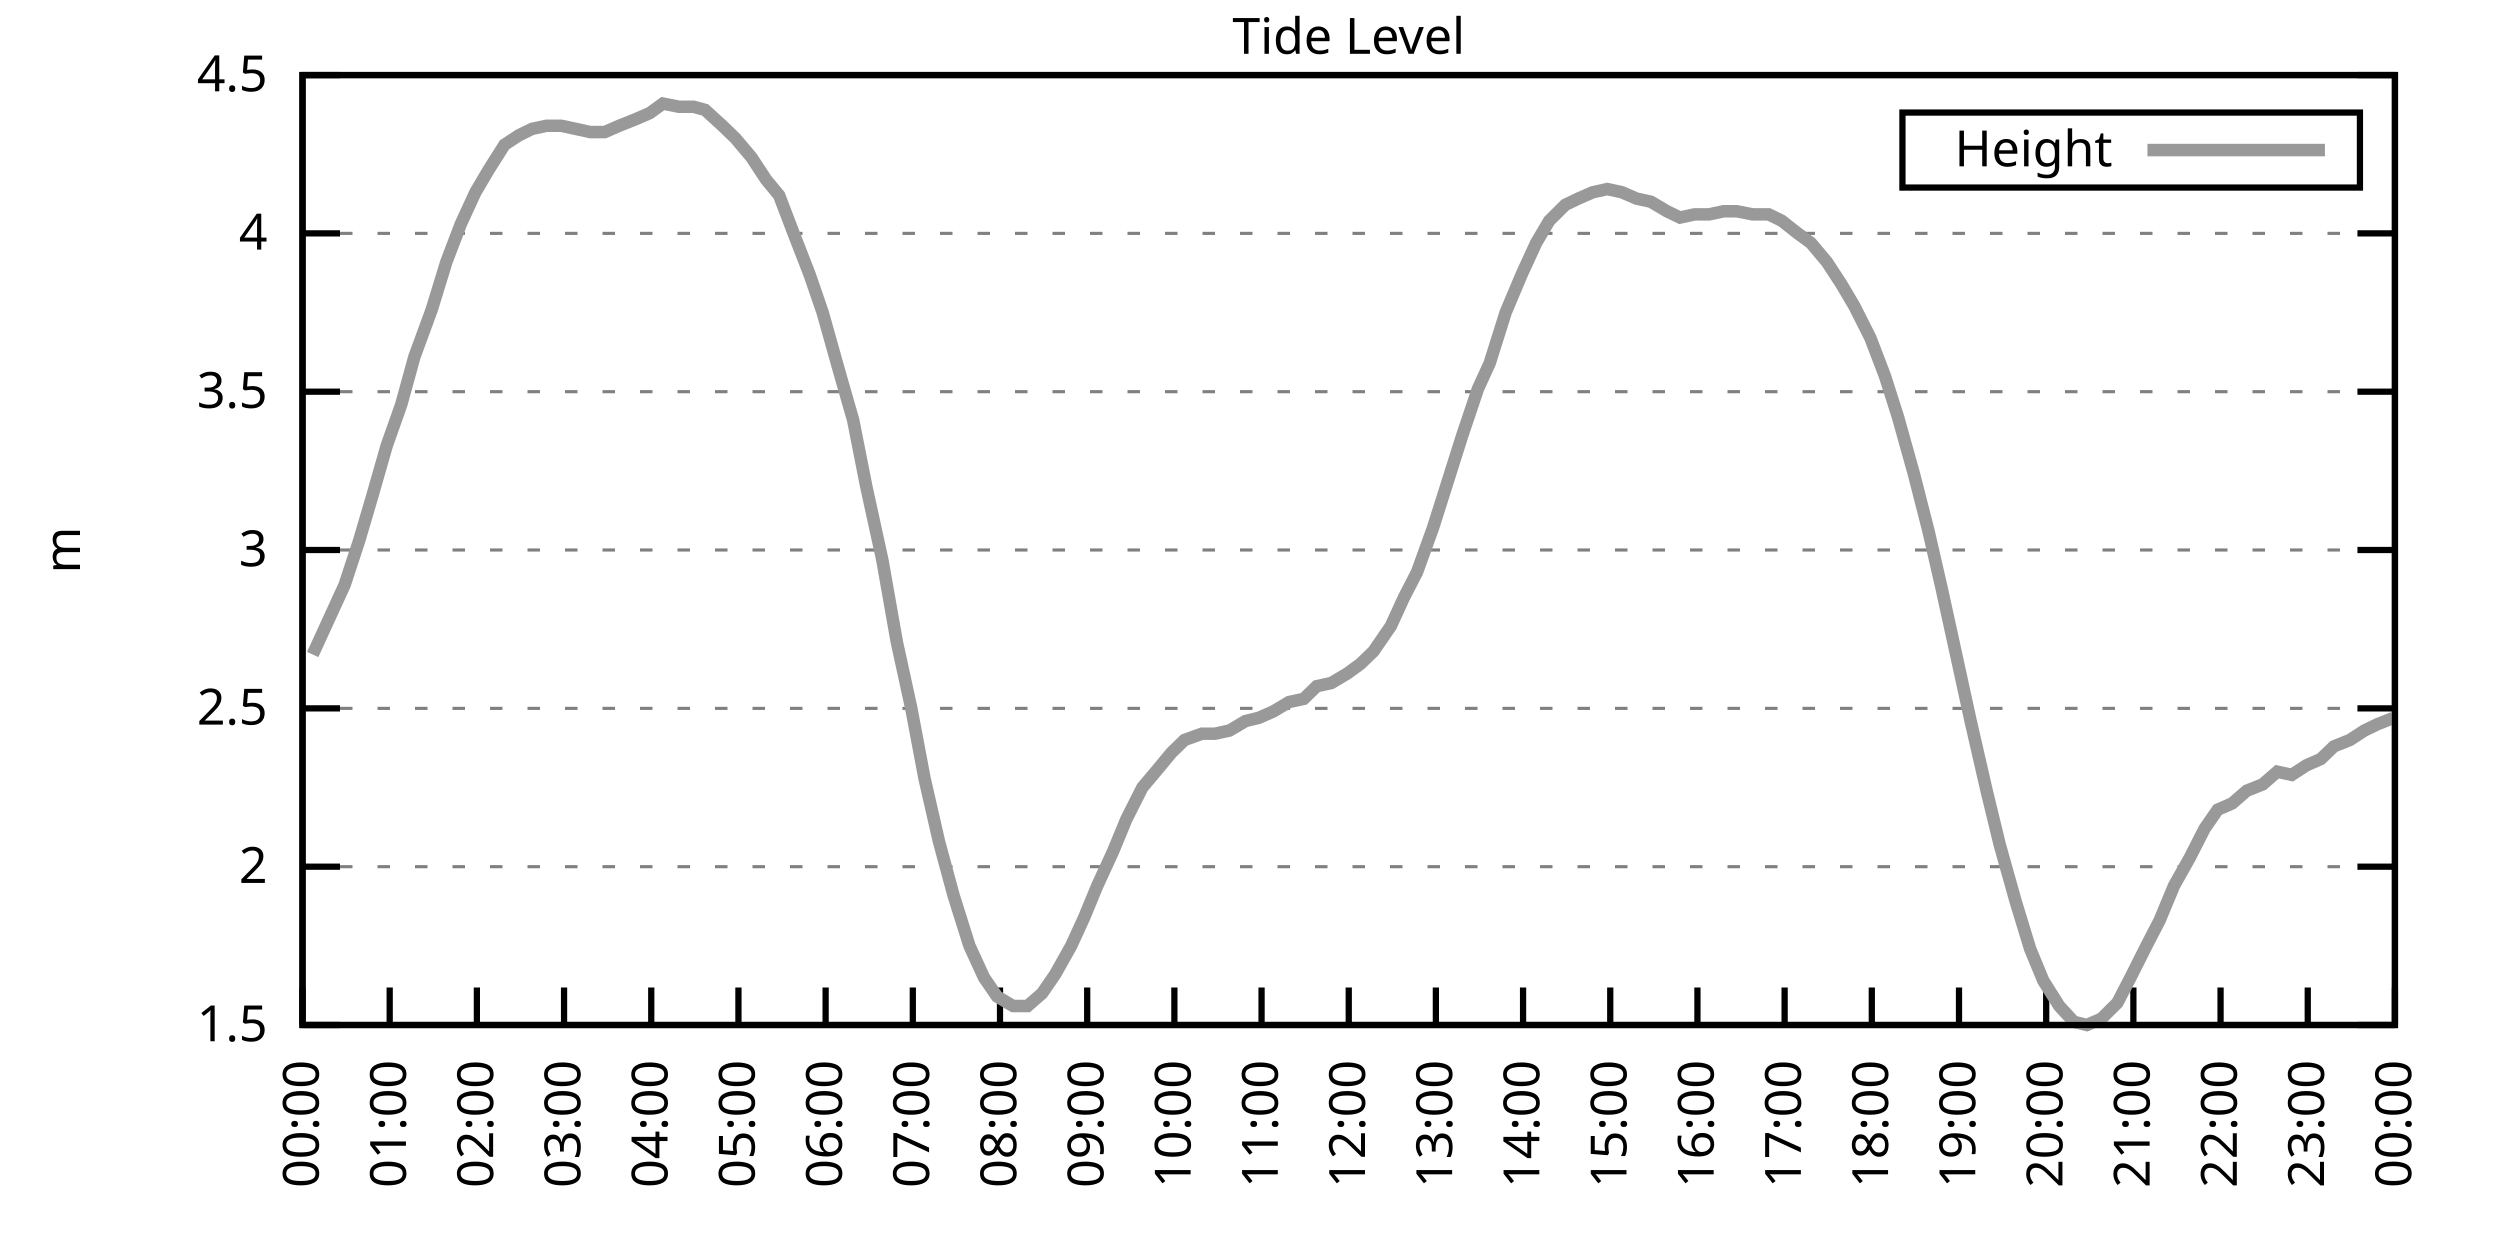
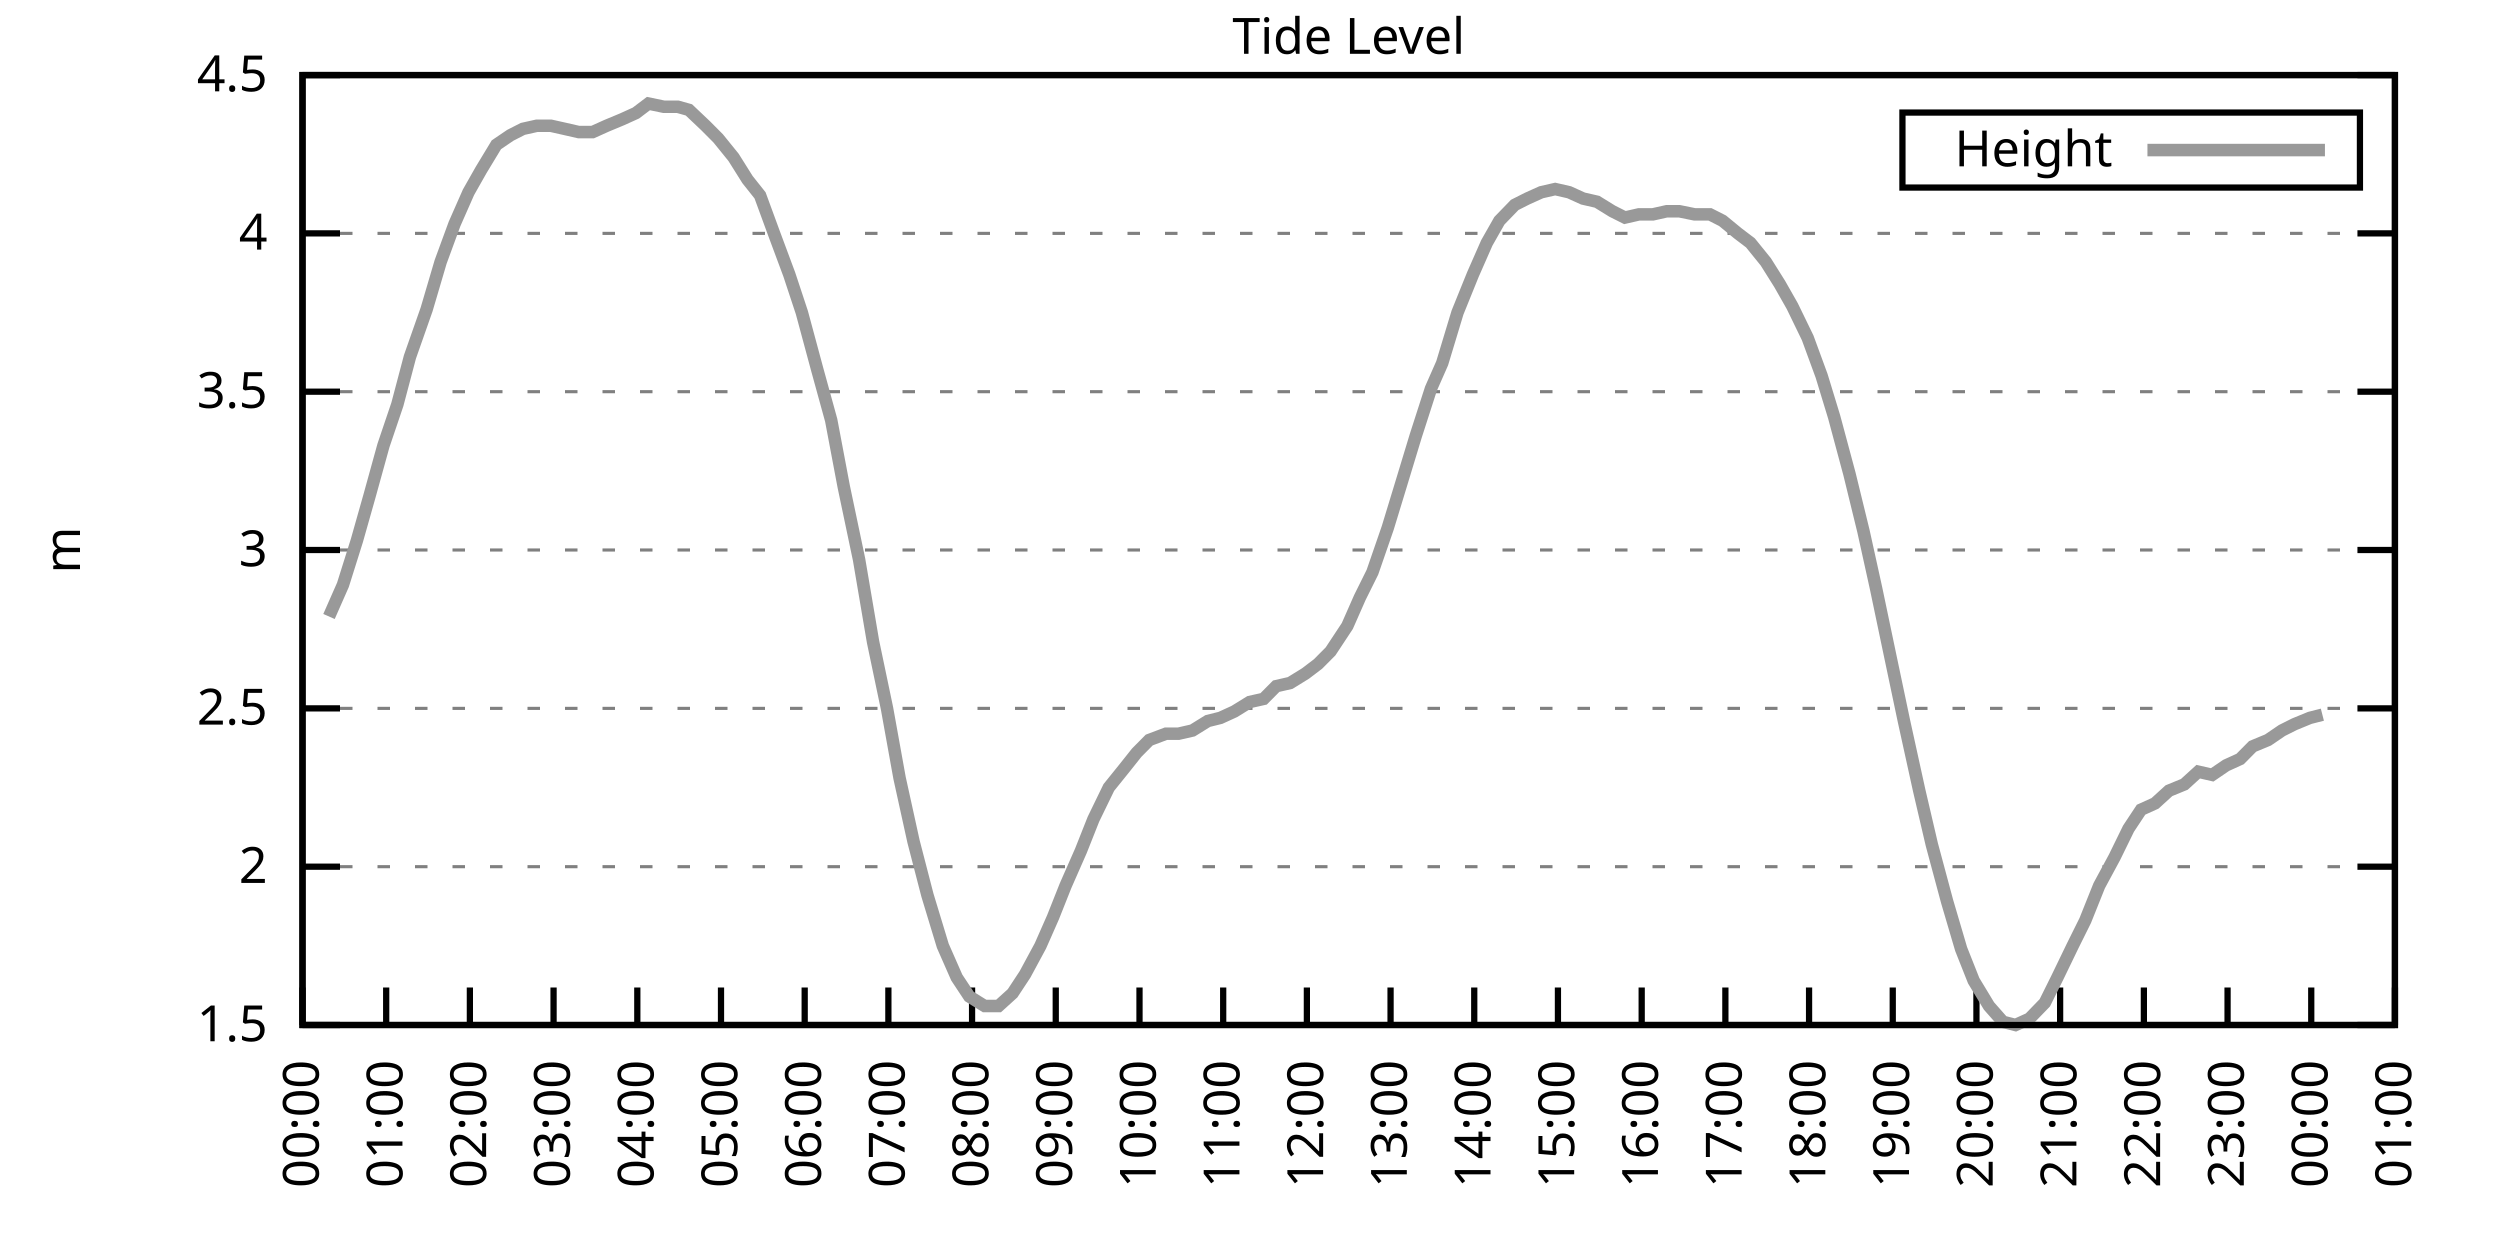
<svg xmlns="http://www.w3.org/2000/svg" xmlns:xlink="http://www.w3.org/1999/xlink" width="400" height="200" viewBox="0 0 400 200">
  <g id="gnuplot_canvas">
    <rect x="0" y="0" width="400" height="200" fill="none" />
    <defs>
      <circle id="gpDot" r="0.5" stroke-width="0.5" stroke="currentColor" />
      <path id="gpPt0" stroke-width="0.333" stroke="currentColor" d="M-1,0 h2 M0,-1 v2" />
      <path id="gpPt1" stroke-width="0.333" stroke="currentColor" d="M-1,-1 L1,1 M1,-1 L-1,1" />
      <path id="gpPt2" stroke-width="0.333" stroke="currentColor" d="M-1,0 L1,0 M0,-1 L0,1 M-1,-1 L1,1 M-1,1 L1,-1" />
      <rect id="gpPt3" stroke-width="0.333" stroke="currentColor" x="-1" y="-1" width="2" height="2" />
      <rect id="gpPt4" stroke-width="0.333" stroke="currentColor" fill="currentColor" x="-1" y="-1" width="2" height="2" />
      <circle id="gpPt5" stroke-width="0.333" stroke="currentColor" cx="0" cy="0" r="1" />
      <use xlink:href="#gpPt5" id="gpPt6" fill="currentColor" stroke="none" />
      <path id="gpPt7" stroke-width="0.333" stroke="currentColor" d="M0,-1.33 L-1.33,0.67 L1.33,0.67 z" />
      <use xlink:href="#gpPt7" id="gpPt8" fill="currentColor" stroke="none" />
      <use xlink:href="#gpPt7" id="gpPt9" stroke="currentColor" transform="rotate(180)" />
      <use xlink:href="#gpPt9" id="gpPt10" fill="currentColor" stroke="none" />
      <use xlink:href="#gpPt3" id="gpPt11" stroke="currentColor" transform="rotate(45)" />
      <use xlink:href="#gpPt11" id="gpPt12" fill="currentColor" stroke="none" />
      <path id="gpPt13" stroke-width="0.333" stroke="currentColor" d="M0,1.330 L1.265,0.411 L0.782,-1.067 L-0.782,-1.076 L-1.265,0.411 z" />
      <use xlink:href="#gpPt13" id="gpPt14" fill="currentColor" stroke="none" />
      <filter id="textbox" filterUnits="objectBoundingBox" x="0" y="0" height="1" width="1">
        <feFlood flood-color="white" flood-opacity="1" result="bgnd" />
        <feComposite in="SourceGraphic" in2="bgnd" operator="atop" />
      </filter>
      <filter id="greybox" filterUnits="objectBoundingBox" x="0" y="0" height="1" width="1">
        <feFlood flood-color="lightgrey" flood-opacity="1" result="grey" />
        <feComposite in="SourceGraphic" in2="grey" operator="atop" />
      </filter>
    </defs>
    <g fill="none" color="white" stroke="currentColor" stroke-width="1.00" stroke-linecap="butt" stroke-linejoin="miter">
</g>
    <g fill="none" color="black" stroke="currentColor" stroke-width="1.00" stroke-linecap="butt" stroke-linejoin="miter">
      <g stroke="none" shape-rendering="crispEdges">
        <polygon fill="rgb(255, 255, 255)" points="48.40,164.00 383.18,164.00 383.18,12.02 48.40,12.02 " />
      </g>
    </g>
    <g fill="none" color="black" stroke="currentColor" stroke-width="1.00" stroke-linecap="butt" stroke-linejoin="miter">
</g>
    <g fill="none" color="black" stroke="black" stroke-width="0.50" stroke-linecap="butt" stroke-linejoin="miter">
</g>
    <g fill="none" color="gray" stroke="currentColor" stroke-width="0.50" stroke-linecap="butt" stroke-linejoin="miter">
      <path stroke="gray" stroke-dasharray="2,4" class="gridline" d="M48.40,164.00 L383.19,164.00  " />
    </g>
    <g fill="none" color="gray" stroke="gray" stroke-width="1.00" stroke-linecap="butt" stroke-linejoin="miter">
</g>
    <g fill="none" color="black" stroke="currentColor" stroke-width="1.00" stroke-linecap="butt" stroke-linejoin="miter">
      <path stroke="black" d="M48.40,164.00 L54.40,164.00 M383.19,164.00 L377.19,164.00  " />
      <g transform="translate(42.80,166.60)" stroke="none" fill="black" font-family="Sans" font-size="8.00" text-anchor="end">
        <text>
          <tspan font-family="Sans"> 1.5</tspan>
        </text>
      </g>
    </g>
    <g fill="none" color="black" stroke="currentColor" stroke-width="1.00" stroke-linecap="butt" stroke-linejoin="miter">
</g>
    <g fill="none" color="black" stroke="black" stroke-width="0.50" stroke-linecap="butt" stroke-linejoin="miter">
</g>
    <g fill="none" color="gray" stroke="currentColor" stroke-width="0.50" stroke-linecap="butt" stroke-linejoin="miter">
      <path stroke="gray" stroke-dasharray="2,4" class="gridline" d="M48.40,138.67 L383.19,138.67  " />
    </g>
    <g fill="none" color="gray" stroke="gray" stroke-width="1.00" stroke-linecap="butt" stroke-linejoin="miter">
</g>
    <g fill="none" color="black" stroke="currentColor" stroke-width="1.00" stroke-linecap="butt" stroke-linejoin="miter">
      <path stroke="black" d="M48.40,138.67 L54.40,138.67 M383.19,138.67 L377.19,138.67  " />
      <g transform="translate(42.80,141.27)" stroke="none" fill="black" font-family="Sans" font-size="8.00" text-anchor="end">
        <text>
          <tspan font-family="Sans"> 2</tspan>
        </text>
      </g>
    </g>
    <g fill="none" color="black" stroke="currentColor" stroke-width="1.00" stroke-linecap="butt" stroke-linejoin="miter">
</g>
    <g fill="none" color="black" stroke="black" stroke-width="0.50" stroke-linecap="butt" stroke-linejoin="miter">
</g>
    <g fill="none" color="gray" stroke="currentColor" stroke-width="0.50" stroke-linecap="butt" stroke-linejoin="miter">
      <path stroke="gray" stroke-dasharray="2,4" class="gridline" d="M48.40,113.34 L383.19,113.34  " />
    </g>
    <g fill="none" color="gray" stroke="gray" stroke-width="1.00" stroke-linecap="butt" stroke-linejoin="miter">
</g>
    <g fill="none" color="black" stroke="currentColor" stroke-width="1.00" stroke-linecap="butt" stroke-linejoin="miter">
      <path stroke="black" d="M48.40,113.34 L54.40,113.34 M383.19,113.34 L377.19,113.34  " />
      <g transform="translate(42.80,115.94)" stroke="none" fill="black" font-family="Sans" font-size="8.00" text-anchor="end">
        <text>
          <tspan font-family="Sans"> 2.5</tspan>
        </text>
      </g>
    </g>
    <g fill="none" color="black" stroke="currentColor" stroke-width="1.00" stroke-linecap="butt" stroke-linejoin="miter">
</g>
    <g fill="none" color="black" stroke="black" stroke-width="0.50" stroke-linecap="butt" stroke-linejoin="miter">
</g>
    <g fill="none" color="gray" stroke="currentColor" stroke-width="0.50" stroke-linecap="butt" stroke-linejoin="miter">
      <path stroke="gray" stroke-dasharray="2,4" class="gridline" d="M48.40,88.00 L383.19,88.00  " />
    </g>
    <g fill="none" color="gray" stroke="gray" stroke-width="1.00" stroke-linecap="butt" stroke-linejoin="miter">
</g>
    <g fill="none" color="black" stroke="currentColor" stroke-width="1.00" stroke-linecap="butt" stroke-linejoin="miter">
      <path stroke="black" d="M48.40,88.00 L54.40,88.00 M383.19,88.00 L377.19,88.00  " />
      <g transform="translate(42.80,90.60)" stroke="none" fill="black" font-family="Sans" font-size="8.00" text-anchor="end">
        <text>
          <tspan font-family="Sans"> 3</tspan>
        </text>
      </g>
    </g>
    <g fill="none" color="black" stroke="currentColor" stroke-width="1.00" stroke-linecap="butt" stroke-linejoin="miter">
</g>
    <g fill="none" color="black" stroke="black" stroke-width="0.50" stroke-linecap="butt" stroke-linejoin="miter">
</g>
    <g fill="none" color="gray" stroke="currentColor" stroke-width="0.50" stroke-linecap="butt" stroke-linejoin="miter">
      <path stroke="gray" stroke-dasharray="2,4" class="gridline" d="M48.40,62.67 L383.19,62.67  " />
    </g>
    <g fill="none" color="gray" stroke="gray" stroke-width="1.00" stroke-linecap="butt" stroke-linejoin="miter">
</g>
    <g fill="none" color="black" stroke="currentColor" stroke-width="1.00" stroke-linecap="butt" stroke-linejoin="miter">
      <path stroke="black" d="M48.40,62.67 L54.40,62.67 M383.19,62.67 L377.19,62.67  " />
      <g transform="translate(42.80,65.27)" stroke="none" fill="black" font-family="Sans" font-size="8.00" text-anchor="end">
        <text>
          <tspan font-family="Sans"> 3.5</tspan>
        </text>
      </g>
    </g>
    <g fill="none" color="black" stroke="currentColor" stroke-width="1.00" stroke-linecap="butt" stroke-linejoin="miter">
</g>
    <g fill="none" color="black" stroke="black" stroke-width="0.50" stroke-linecap="butt" stroke-linejoin="miter">
</g>
    <g fill="none" color="gray" stroke="currentColor" stroke-width="0.50" stroke-linecap="butt" stroke-linejoin="miter">
      <path stroke="gray" stroke-dasharray="2,4" class="gridline" d="M48.40,37.34 L383.19,37.34  " />
    </g>
    <g fill="none" color="gray" stroke="gray" stroke-width="1.00" stroke-linecap="butt" stroke-linejoin="miter">
</g>
    <g fill="none" color="black" stroke="currentColor" stroke-width="1.00" stroke-linecap="butt" stroke-linejoin="miter">
      <path stroke="black" d="M48.40,37.34 L54.40,37.34 M383.19,37.34 L377.19,37.34  " />
      <g transform="translate(42.80,39.94)" stroke="none" fill="black" font-family="Sans" font-size="8.00" text-anchor="end">
        <text>
          <tspan font-family="Sans"> 4</tspan>
        </text>
      </g>
    </g>
    <g fill="none" color="black" stroke="currentColor" stroke-width="1.00" stroke-linecap="butt" stroke-linejoin="miter">
</g>
    <g fill="none" color="black" stroke="black" stroke-width="0.50" stroke-linecap="butt" stroke-linejoin="miter">
</g>
    <g fill="none" color="gray" stroke="currentColor" stroke-width="0.50" stroke-linecap="butt" stroke-linejoin="miter">
      <path stroke="gray" stroke-dasharray="2,4" class="gridline" d="M48.40,12.01 L383.19,12.01  " />
    </g>
    <g fill="none" color="gray" stroke="gray" stroke-width="1.00" stroke-linecap="butt" stroke-linejoin="miter">
</g>
    <g fill="none" color="black" stroke="currentColor" stroke-width="1.00" stroke-linecap="butt" stroke-linejoin="miter">
      <path stroke="black" d="M48.40,12.01 L54.40,12.01 M383.19,12.01 L377.19,12.01  " />
      <g transform="translate(42.80,14.61)" stroke="none" fill="black" font-family="Sans" font-size="8.00" text-anchor="end">
        <text>
          <tspan font-family="Sans"> 4.5</tspan>
        </text>
      </g>
    </g>
    <g fill="none" color="black" stroke="currentColor" stroke-width="1.00" stroke-linecap="butt" stroke-linejoin="miter">
      <path stroke="black" d="M48.40,164.00 L48.40,158.00  " />
      <g transform="translate(51.00,169.60) rotate(270.00)" stroke="none" fill="black" font-family="Sans" font-size="8.00" text-anchor="end">
        <text>
          <tspan font-family="Sans">00:00</tspan>
        </text>
      </g>
    </g>
    <g fill="none" color="black" stroke="currentColor" stroke-width="1.00" stroke-linecap="butt" stroke-linejoin="miter">
-       <path stroke="black" d="M62.35,164.00 L62.35,158.00  " />
-       <g transform="translate(64.95,169.60) rotate(270.00)" stroke="none" fill="black" font-family="Sans" font-size="8.00" text-anchor="end">
+       <path stroke="black" d="M61.79,164.00 L61.79,158.00  " />
+       <g transform="translate(64.39,169.60) rotate(270.00)" stroke="none" fill="black" font-family="Sans" font-size="8.00" text-anchor="end">
        <text>
          <tspan font-family="Sans">01:00</tspan>
        </text>
      </g>
    </g>
    <g fill="none" color="black" stroke="currentColor" stroke-width="1.00" stroke-linecap="butt" stroke-linejoin="miter">
-       <path stroke="black" d="M76.30,164.00 L76.30,158.00  " />
-       <g transform="translate(78.90,169.60) rotate(270.00)" stroke="none" fill="black" font-family="Sans" font-size="8.00" text-anchor="end">
+       <path stroke="black" d="M75.18,164.00 L75.18,158.00  " />
+       <g transform="translate(77.78,169.60) rotate(270.00)" stroke="none" fill="black" font-family="Sans" font-size="8.00" text-anchor="end">
        <text>
          <tspan font-family="Sans">02:00</tspan>
        </text>
      </g>
    </g>
    <g fill="none" color="black" stroke="currentColor" stroke-width="1.00" stroke-linecap="butt" stroke-linejoin="miter">
-       <path stroke="black" d="M90.25,164.00 L90.25,158.00  " />
-       <g transform="translate(92.85,169.60) rotate(270.00)" stroke="none" fill="black" font-family="Sans" font-size="8.00" text-anchor="end">
+       <path stroke="black" d="M88.57,164.00 L88.57,158.00  " />
+       <g transform="translate(91.17,169.60) rotate(270.00)" stroke="none" fill="black" font-family="Sans" font-size="8.00" text-anchor="end">
        <text>
          <tspan font-family="Sans">03:00</tspan>
        </text>
      </g>
    </g>
    <g fill="none" color="black" stroke="currentColor" stroke-width="1.00" stroke-linecap="butt" stroke-linejoin="miter">
-       <path stroke="black" d="M104.20,164.00 L104.20,158.00  " />
-       <g transform="translate(106.80,169.60) rotate(270.00)" stroke="none" fill="black" font-family="Sans" font-size="8.00" text-anchor="end">
+       <path stroke="black" d="M101.97,164.00 L101.97,158.00  " />
+       <g transform="translate(104.57,169.60) rotate(270.00)" stroke="none" fill="black" font-family="Sans" font-size="8.00" text-anchor="end">
        <text>
          <tspan font-family="Sans">04:00</tspan>
        </text>
      </g>
    </g>
    <g fill="none" color="black" stroke="currentColor" stroke-width="1.00" stroke-linecap="butt" stroke-linejoin="miter">
-       <path stroke="black" d="M118.15,164.00 L118.15,158.00  " />
-       <g transform="translate(120.75,169.60) rotate(270.00)" stroke="none" fill="black" font-family="Sans" font-size="8.00" text-anchor="end">
+       <path stroke="black" d="M115.36,164.00 L115.36,158.00  " />
+       <g transform="translate(117.96,169.60) rotate(270.00)" stroke="none" fill="black" font-family="Sans" font-size="8.00" text-anchor="end">
        <text>
          <tspan font-family="Sans">05:00</tspan>
        </text>
      </g>
    </g>
    <g fill="none" color="black" stroke="currentColor" stroke-width="1.00" stroke-linecap="butt" stroke-linejoin="miter">
-       <path stroke="black" d="M132.10,164.00 L132.10,158.00  " />
-       <g transform="translate(134.70,169.60) rotate(270.00)" stroke="none" fill="black" font-family="Sans" font-size="8.00" text-anchor="end">
+       <path stroke="black" d="M128.75,164.00 L128.75,158.00  " />
+       <g transform="translate(131.35,169.60) rotate(270.00)" stroke="none" fill="black" font-family="Sans" font-size="8.00" text-anchor="end">
        <text>
          <tspan font-family="Sans">06:00</tspan>
        </text>
      </g>
    </g>
    <g fill="none" color="black" stroke="currentColor" stroke-width="1.00" stroke-linecap="butt" stroke-linejoin="miter">
-       <path stroke="black" d="M146.05,164.00 L146.05,158.00  " />
-       <g transform="translate(148.65,169.60) rotate(270.00)" stroke="none" fill="black" font-family="Sans" font-size="8.00" text-anchor="end">
+       <path stroke="black" d="M142.14,164.00 L142.14,158.00  " />
+       <g transform="translate(144.74,169.60) rotate(270.00)" stroke="none" fill="black" font-family="Sans" font-size="8.00" text-anchor="end">
        <text>
          <tspan font-family="Sans">07:00</tspan>
        </text>
      </g>
    </g>
    <g fill="none" color="black" stroke="currentColor" stroke-width="1.00" stroke-linecap="butt" stroke-linejoin="miter">
-       <path stroke="black" d="M160.00,164.00 L160.00,158.00  " />
-       <g transform="translate(162.60,169.60) rotate(270.00)" stroke="none" fill="black" font-family="Sans" font-size="8.00" text-anchor="end">
+       <path stroke="black" d="M155.53,164.00 L155.53,158.00  " />
+       <g transform="translate(158.13,169.60) rotate(270.00)" stroke="none" fill="black" font-family="Sans" font-size="8.00" text-anchor="end">
        <text>
          <tspan font-family="Sans">08:00</tspan>
        </text>
      </g>
    </g>
    <g fill="none" color="black" stroke="currentColor" stroke-width="1.00" stroke-linecap="butt" stroke-linejoin="miter">
-       <path stroke="black" d="M173.95,164.00 L173.95,158.00  " />
-       <g transform="translate(176.55,169.60) rotate(270.00)" stroke="none" fill="black" font-family="Sans" font-size="8.00" text-anchor="end">
+       <path stroke="black" d="M168.92,164.00 L168.92,158.00  " />
+       <g transform="translate(171.52,169.60) rotate(270.00)" stroke="none" fill="black" font-family="Sans" font-size="8.00" text-anchor="end">
        <text>
          <tspan font-family="Sans">09:00</tspan>
        </text>
      </g>
    </g>
    <g fill="none" color="black" stroke="currentColor" stroke-width="1.00" stroke-linecap="butt" stroke-linejoin="miter">
-       <path stroke="black" d="M187.90,164.00 L187.90,158.00  " />
-       <g transform="translate(190.50,169.60) rotate(270.00)" stroke="none" fill="black" font-family="Sans" font-size="8.00" text-anchor="end">
+       <path stroke="black" d="M182.32,164.00 L182.32,158.00  " />
+       <g transform="translate(184.92,169.60) rotate(270.00)" stroke="none" fill="black" font-family="Sans" font-size="8.00" text-anchor="end">
        <text>
          <tspan font-family="Sans">10:00</tspan>
        </text>
      </g>
    </g>
    <g fill="none" color="black" stroke="currentColor" stroke-width="1.00" stroke-linecap="butt" stroke-linejoin="miter">
-       <path stroke="black" d="M201.85,164.00 L201.85,158.00  " />
-       <g transform="translate(204.45,169.60) rotate(270.00)" stroke="none" fill="black" font-family="Sans" font-size="8.00" text-anchor="end">
+       <path stroke="black" d="M195.71,164.00 L195.71,158.00  " />
+       <g transform="translate(198.31,169.60) rotate(270.00)" stroke="none" fill="black" font-family="Sans" font-size="8.00" text-anchor="end">
        <text>
          <tspan font-family="Sans">11:00</tspan>
        </text>
      </g>
    </g>
    <g fill="none" color="black" stroke="currentColor" stroke-width="1.00" stroke-linecap="butt" stroke-linejoin="miter">
-       <path stroke="black" d="M215.80,164.00 L215.80,158.00  " />
-       <g transform="translate(218.40,169.60) rotate(270.00)" stroke="none" fill="black" font-family="Sans" font-size="8.00" text-anchor="end">
+       <path stroke="black" d="M209.10,164.00 L209.10,158.00  " />
+       <g transform="translate(211.70,169.60) rotate(270.00)" stroke="none" fill="black" font-family="Sans" font-size="8.00" text-anchor="end">
        <text>
          <tspan font-family="Sans">12:00</tspan>
        </text>
      </g>
    </g>
    <g fill="none" color="black" stroke="currentColor" stroke-width="1.00" stroke-linecap="butt" stroke-linejoin="miter">
-       <path stroke="black" d="M229.74,164.00 L229.74,158.00  " />
-       <g transform="translate(232.34,169.60) rotate(270.00)" stroke="none" fill="black" font-family="Sans" font-size="8.00" text-anchor="end">
+       <path stroke="black" d="M222.49,164.00 L222.49,158.00  " />
+       <g transform="translate(225.09,169.60) rotate(270.00)" stroke="none" fill="black" font-family="Sans" font-size="8.00" text-anchor="end">
        <text>
          <tspan font-family="Sans">13:00</tspan>
        </text>
      </g>
    </g>
    <g fill="none" color="black" stroke="currentColor" stroke-width="1.00" stroke-linecap="butt" stroke-linejoin="miter">
-       <path stroke="black" d="M243.69,164.00 L243.69,158.00  " />
-       <g transform="translate(246.29,169.60) rotate(270.00)" stroke="none" fill="black" font-family="Sans" font-size="8.00" text-anchor="end">
+       <path stroke="black" d="M235.88,164.00 L235.88,158.00  " />
+       <g transform="translate(238.48,169.60) rotate(270.00)" stroke="none" fill="black" font-family="Sans" font-size="8.00" text-anchor="end">
        <text>
          <tspan font-family="Sans">14:00</tspan>
        </text>
      </g>
    </g>
    <g fill="none" color="black" stroke="currentColor" stroke-width="1.00" stroke-linecap="butt" stroke-linejoin="miter">
-       <path stroke="black" d="M257.64,164.00 L257.64,158.00  " />
-       <g transform="translate(260.24,169.60) rotate(270.00)" stroke="none" fill="black" font-family="Sans" font-size="8.00" text-anchor="end">
+       <path stroke="black" d="M249.27,164.00 L249.27,158.00  " />
+       <g transform="translate(251.87,169.60) rotate(270.00)" stroke="none" fill="black" font-family="Sans" font-size="8.00" text-anchor="end">
        <text>
          <tspan font-family="Sans">15:00</tspan>
        </text>
      </g>
    </g>
    <g fill="none" color="black" stroke="currentColor" stroke-width="1.00" stroke-linecap="butt" stroke-linejoin="miter">
-       <path stroke="black" d="M271.59,164.00 L271.59,158.00  " />
-       <g transform="translate(274.19,169.60) rotate(270.00)" stroke="none" fill="black" font-family="Sans" font-size="8.00" text-anchor="end">
+       <path stroke="black" d="M262.67,164.00 L262.67,158.00  " />
+       <g transform="translate(265.27,169.60) rotate(270.00)" stroke="none" fill="black" font-family="Sans" font-size="8.00" text-anchor="end">
        <text>
          <tspan font-family="Sans">16:00</tspan>
        </text>
      </g>
    </g>
    <g fill="none" color="black" stroke="currentColor" stroke-width="1.00" stroke-linecap="butt" stroke-linejoin="miter">
-       <path stroke="black" d="M285.54,164.00 L285.54,158.00  " />
-       <g transform="translate(288.14,169.60) rotate(270.00)" stroke="none" fill="black" font-family="Sans" font-size="8.00" text-anchor="end">
+       <path stroke="black" d="M276.06,164.00 L276.06,158.00  " />
+       <g transform="translate(278.66,169.60) rotate(270.00)" stroke="none" fill="black" font-family="Sans" font-size="8.00" text-anchor="end">
        <text>
          <tspan font-family="Sans">17:00</tspan>
        </text>
      </g>
    </g>
    <g fill="none" color="black" stroke="currentColor" stroke-width="1.00" stroke-linecap="butt" stroke-linejoin="miter">
-       <path stroke="black" d="M299.49,164.00 L299.49,158.00  " />
-       <g transform="translate(302.09,169.60) rotate(270.00)" stroke="none" fill="black" font-family="Sans" font-size="8.00" text-anchor="end">
+       <path stroke="black" d="M289.45,164.00 L289.45,158.00  " />
+       <g transform="translate(292.05,169.60) rotate(270.00)" stroke="none" fill="black" font-family="Sans" font-size="8.00" text-anchor="end">
        <text>
          <tspan font-family="Sans">18:00</tspan>
        </text>
      </g>
    </g>
    <g fill="none" color="black" stroke="currentColor" stroke-width="1.00" stroke-linecap="butt" stroke-linejoin="miter">
-       <path stroke="black" d="M313.44,164.00 L313.44,158.00  " />
-       <g transform="translate(316.04,169.60) rotate(270.00)" stroke="none" fill="black" font-family="Sans" font-size="8.00" text-anchor="end">
+       <path stroke="black" d="M302.84,164.00 L302.84,158.00  " />
+       <g transform="translate(305.44,169.60) rotate(270.00)" stroke="none" fill="black" font-family="Sans" font-size="8.00" text-anchor="end">
        <text>
          <tspan font-family="Sans">19:00</tspan>
        </text>
      </g>
    </g>
    <g fill="none" color="black" stroke="currentColor" stroke-width="1.00" stroke-linecap="butt" stroke-linejoin="miter">
-       <path stroke="black" d="M327.39,164.00 L327.39,158.00  " />
-       <g transform="translate(329.99,169.60) rotate(270.00)" stroke="none" fill="black" font-family="Sans" font-size="8.00" text-anchor="end">
+       <path stroke="black" d="M316.23,164.00 L316.23,158.00  " />
+       <g transform="translate(318.83,169.60) rotate(270.00)" stroke="none" fill="black" font-family="Sans" font-size="8.00" text-anchor="end">
        <text>
          <tspan font-family="Sans">20:00</tspan>
        </text>
      </g>
    </g>
    <g fill="none" color="black" stroke="currentColor" stroke-width="1.00" stroke-linecap="butt" stroke-linejoin="miter">
-       <path stroke="black" d="M341.34,164.00 L341.34,158.00  " />
-       <g transform="translate(343.94,169.60) rotate(270.00)" stroke="none" fill="black" font-family="Sans" font-size="8.00" text-anchor="end">
+       <path stroke="black" d="M329.62,164.00 L329.62,158.00  " />
+       <g transform="translate(332.22,169.60) rotate(270.00)" stroke="none" fill="black" font-family="Sans" font-size="8.00" text-anchor="end">
        <text>
          <tspan font-family="Sans">21:00</tspan>
        </text>
      </g>
    </g>
    <g fill="none" color="black" stroke="currentColor" stroke-width="1.00" stroke-linecap="butt" stroke-linejoin="miter">
-       <path stroke="black" d="M355.29,164.00 L355.29,158.00  " />
-       <g transform="translate(357.89,169.60) rotate(270.00)" stroke="none" fill="black" font-family="Sans" font-size="8.00" text-anchor="end">
+       <path stroke="black" d="M343.02,164.00 L343.02,158.00  " />
+       <g transform="translate(345.62,169.60) rotate(270.00)" stroke="none" fill="black" font-family="Sans" font-size="8.00" text-anchor="end">
        <text>
          <tspan font-family="Sans">22:00</tspan>
        </text>
      </g>
    </g>
    <g fill="none" color="black" stroke="currentColor" stroke-width="1.00" stroke-linecap="butt" stroke-linejoin="miter">
-       <path stroke="black" d="M369.24,164.00 L369.24,158.00  " />
-       <g transform="translate(371.84,169.60) rotate(270.00)" stroke="none" fill="black" font-family="Sans" font-size="8.00" text-anchor="end">
+       <path stroke="black" d="M356.41,164.00 L356.41,158.00  " />
+       <g transform="translate(359.01,169.60) rotate(270.00)" stroke="none" fill="black" font-family="Sans" font-size="8.00" text-anchor="end">
        <text>
          <tspan font-family="Sans">23:00</tspan>
+         </text>
+       </g>
+     </g>
+     <g fill="none" color="black" stroke="currentColor" stroke-width="1.00" stroke-linecap="butt" stroke-linejoin="miter">
+       <path stroke="black" d="M369.80,164.00 L369.80,158.00  " />
+       <g transform="translate(372.40,169.60) rotate(270.00)" stroke="none" fill="black" font-family="Sans" font-size="8.00" text-anchor="end">
+         <text>
+           <tspan font-family="Sans">00:00</tspan>
        </text>
      </g>
    </g>
    <g fill="none" color="black" stroke="currentColor" stroke-width="1.00" stroke-linecap="butt" stroke-linejoin="miter">
      <path stroke="black" d="M383.19,164.00 L383.19,158.00  " />
      <g transform="translate(385.79,169.60) rotate(270.00)" stroke="none" fill="black" font-family="Sans" font-size="8.00" text-anchor="end">
        <text>
-           <tspan font-family="Sans">00:00</tspan>
+           <tspan font-family="Sans">01:00</tspan>
        </text>
      </g>
    </g>
    <g fill="none" color="black" stroke="currentColor" stroke-width="1.00" stroke-linecap="butt" stroke-linejoin="miter">
</g>
    <g fill="none" color="black" stroke="currentColor" stroke-width="1.00" stroke-linecap="butt" stroke-linejoin="miter">
      <path stroke="black" d="M48.40,12.01 L48.40,164.00 L383.19,164.00 L383.19,12.01 L48.40,12.01 Z  " />
    </g>
    <g fill="none" color="black" stroke="currentColor" stroke-width="1.00" stroke-linecap="butt" stroke-linejoin="miter">
</g>
    <g fill="none" color="black" stroke="currentColor" stroke-width="1.00" stroke-linecap="butt" stroke-linejoin="miter">
      <path stroke="black" d="M304.39,30.01 L304.39,18.01 L377.59,18.01 L377.59,30.01 L304.39,30.01 Z  " />
    </g>
    <g id="Tide_level_plot_1">
      <g fill="none" color="white" stroke="black" stroke-width="2.00" stroke-linecap="butt" stroke-linejoin="miter">
</g>
      <g fill="none" color="black" stroke="currentColor" stroke-width="2.00" stroke-linecap="butt" stroke-linejoin="miter">
        <g transform="translate(337.99,26.61)" stroke="none" fill="black" font-family="Sans" font-size="8.00" text-anchor="end">
          <text>
            <tspan font-family="Sans">Height</tspan>
          </text>
        </g>
      </g>
      <g fill="none" color="black" stroke="currentColor" stroke-width="2.00" stroke-linecap="butt" stroke-linejoin="miter">
-         <path stroke="rgb(153, 153, 153)" d="M343.59,24.01 L371.99,24.01 M50.03,104.72 L52.82,98.64 L55.14,93.58 L57.47,86.49 L59.56,79.39 L61.88,71.29   L64.21,64.70 L66.30,57.10 L69.09,49.50 L71.42,41.90 L73.74,35.82 L76.07,30.76 L78.16,27.21 L80.72,23.16   L83.04,21.64 L85.13,20.62 L87.46,20.12 L89.78,20.12 L92.11,20.62 L94.43,21.13 L96.76,21.13 L99.08,20.12   L101.64,19.10 L103.97,18.09 L106.06,16.57 L108.62,17.08 L110.94,17.08 L112.80,17.58 L115.59,20.12 L117.68,22.14   L120.24,25.18 L122.57,28.73 L124.66,31.26 L126.98,37.34 L129.54,43.93 L131.63,50.01 L134.19,59.13 L136.51,67.23   L138.61,77.87 L141.16,89.52 L143.49,102.70 L145.81,113.34 L147.91,124.48 L150.23,134.62 L152.56,143.23 L155.11,151.33   L157.44,156.40 L159.53,159.44 L162.09,160.96 L164.41,160.96 L166.74,158.93 L168.83,155.89 L171.39,151.33 L173.48,146.77   L175.57,141.71 L178.13,136.14 L180.22,131.07 L182.78,126.00 L185.34,122.96 L187.43,120.43 L189.52,118.40 L192.31,117.39   L194.41,117.39 L196.73,116.88 L199.29,115.36 L201.38,114.86 L203.71,113.84 L206.26,112.32 L208.59,111.82 L210.68,109.79   L213.01,109.28 L215.56,107.76 L217.65,106.24 L219.75,104.22 L222.54,100.16 L224.63,95.60 L226.72,91.55 L229.28,84.46   L231.37,77.87 L233.93,69.77 L236.49,62.17 L238.35,58.11 L240.90,50.01 L243.46,43.93 L245.79,38.86 L247.88,35.32   L250.44,32.78 L252.53,31.77 L254.85,30.76 L257.18,30.25 L259.50,30.76 L261.83,31.77 L264.15,32.28 L266.71,33.80   L268.80,34.81 L271.13,34.30 L273.45,34.30 L275.78,33.80 L277.87,33.80 L280.43,34.30 L282.99,34.30 L285.08,35.32   L287.64,37.34 L289.73,38.86 L292.29,41.90 L294.61,45.45 L296.70,48.99 L299.26,54.06 L301.58,60.14 L303.68,66.73   L306.23,75.85 L308.56,84.97 L310.65,94.08 L312.98,104.72 L315.30,115.36 L317.86,126.51 L319.95,135.12 L322.51,144.24   L324.83,151.84 L326.93,156.91 L329.48,160.96 L331.81,163.49 L333.90,164.00 L336.23,162.99 L338.78,160.45 L340.88,156.40   L343.43,151.33 L345.53,147.28 L347.85,141.71 L350.41,137.15 L352.73,132.59 L354.83,129.55 L357.15,128.54 L359.48,126.51   L362.03,125.50 L364.36,123.47 L366.68,123.98 L369.01,122.46 L371.33,121.44 L373.43,119.42 L375.98,118.40 L378.31,116.88   L380.40,115.87 L382.96,114.86  " />
+         <path stroke="rgb(153, 153, 153)" d="M343.59,24.01 L371.99,24.01 M52.64,98.64 L54.87,93.58 L57.10,86.49 L59.11,79.39 L61.35,71.29 L63.58,64.70   L65.59,57.10 L68.26,49.50 L70.50,41.90 L72.73,35.82 L74.96,30.76 L76.97,27.21 L79.42,23.16 L81.66,21.64   L83.66,20.62 L85.90,20.12 L88.13,20.12 L90.36,20.62 L92.59,21.13 L94.82,21.13 L97.06,20.12 L99.51,19.10   L101.74,18.09 L103.75,16.57 L106.21,17.08 L108.44,17.08 L110.22,17.58 L112.90,20.12 L114.91,22.14 L117.37,25.18   L119.60,28.73 L121.61,31.26 L123.84,37.34 L126.29,43.93 L128.30,50.01 L130.76,59.13 L132.99,67.23 L135.00,77.87   L137.45,89.52 L139.69,102.70 L141.92,113.34 L143.93,124.48 L146.16,134.62 L148.39,143.23 L150.85,151.33 L153.08,156.40   L155.09,159.44 L157.54,160.96 L159.77,160.96 L162.01,158.93 L164.01,155.89 L166.47,151.33 L168.48,146.77 L170.49,141.71   L172.94,136.14 L174.95,131.07 L177.41,126.00 L179.86,122.96 L181.87,120.43 L183.88,118.40 L186.56,117.39 L188.57,117.39   L190.80,116.88 L193.25,115.36 L195.26,114.86 L197.49,113.84 L199.95,112.32 L202.18,111.82 L204.19,109.79 L206.42,109.28   L208.88,107.76 L210.88,106.24 L212.89,104.22 L215.57,100.16 L217.58,95.60 L219.59,91.55 L222.04,84.46 L224.05,77.87   L226.51,69.77 L228.96,62.17 L230.75,58.11 L233.20,50.01 L235.66,43.93 L237.89,38.86 L239.90,35.32 L242.36,32.78   L244.36,31.77 L246.60,30.76 L248.83,30.25 L251.06,30.76 L253.29,31.77 L255.52,32.28 L257.98,33.80 L259.99,34.81   L262.22,34.30 L264.45,34.30 L266.68,33.80 L268.69,33.80 L271.15,34.30 L273.60,34.30 L275.61,35.32 L278.07,37.34   L280.07,38.86 L282.53,41.90 L284.76,45.45 L286.77,48.99 L289.23,54.06 L291.46,60.14 L293.47,66.73 L295.92,75.85   L298.15,84.97 L300.16,94.08 L302.39,104.72 L304.63,115.36 L307.08,126.51 L309.09,135.12 L311.54,144.24 L313.78,151.84   L315.79,156.91 L318.24,160.96 L320.47,163.49 L322.48,164.00 L324.71,162.99 L327.17,160.45 L329.18,156.40 L331.63,151.33   L333.64,147.28 L335.87,141.71 L338.33,137.15 L340.56,132.59 L342.57,129.55 L344.80,128.54 L347.03,126.51 L349.49,125.50   L351.72,123.47 L353.95,123.98 L356.18,122.46 L358.42,121.44 L360.42,119.42 L362.88,118.40 L365.11,116.88 L367.12,115.87   L369.58,114.86 L371.58,114.35  " />
      </g>
    </g>
    <g fill="none" color="black" stroke="currentColor" stroke-width="2.00" stroke-linecap="butt" stroke-linejoin="miter">
</g>
    <g fill="none" color="black" stroke="black" stroke-width="1.00" stroke-linecap="butt" stroke-linejoin="miter">
</g>
    <g fill="none" color="black" stroke="currentColor" stroke-width="1.00" stroke-linecap="butt" stroke-linejoin="miter">
      <path stroke="black" d="M48.40,12.01 L48.40,164.00 L383.19,164.00 L383.19,12.01 L48.40,12.01 Z  " />
      <g transform="translate(12.80,88.01) rotate(270.00)" stroke="none" fill="black" font-family="Sans" font-size="8.00" text-anchor="middle">
        <text>
          <tspan font-family="Sans">m</tspan>
        </text>
      </g>
    </g>
    <g fill="none" color="black" stroke="currentColor" stroke-width="1.00" stroke-linecap="butt" stroke-linejoin="miter">
</g>
    <g fill="none" color="black" stroke="currentColor" stroke-width="1.00" stroke-linecap="butt" stroke-linejoin="miter">
      <g transform="translate(215.79,8.61)" stroke="none" fill="black" font-family="Sans" font-size="8.00" text-anchor="middle">
        <text>
          <tspan font-family="Sans">Tide Level</tspan>
        </text>
      </g>
    </g>
    <g fill="none" color="black" stroke="currentColor" stroke-width="1.00" stroke-linecap="butt" stroke-linejoin="miter">
</g>
  </g>
</svg>
